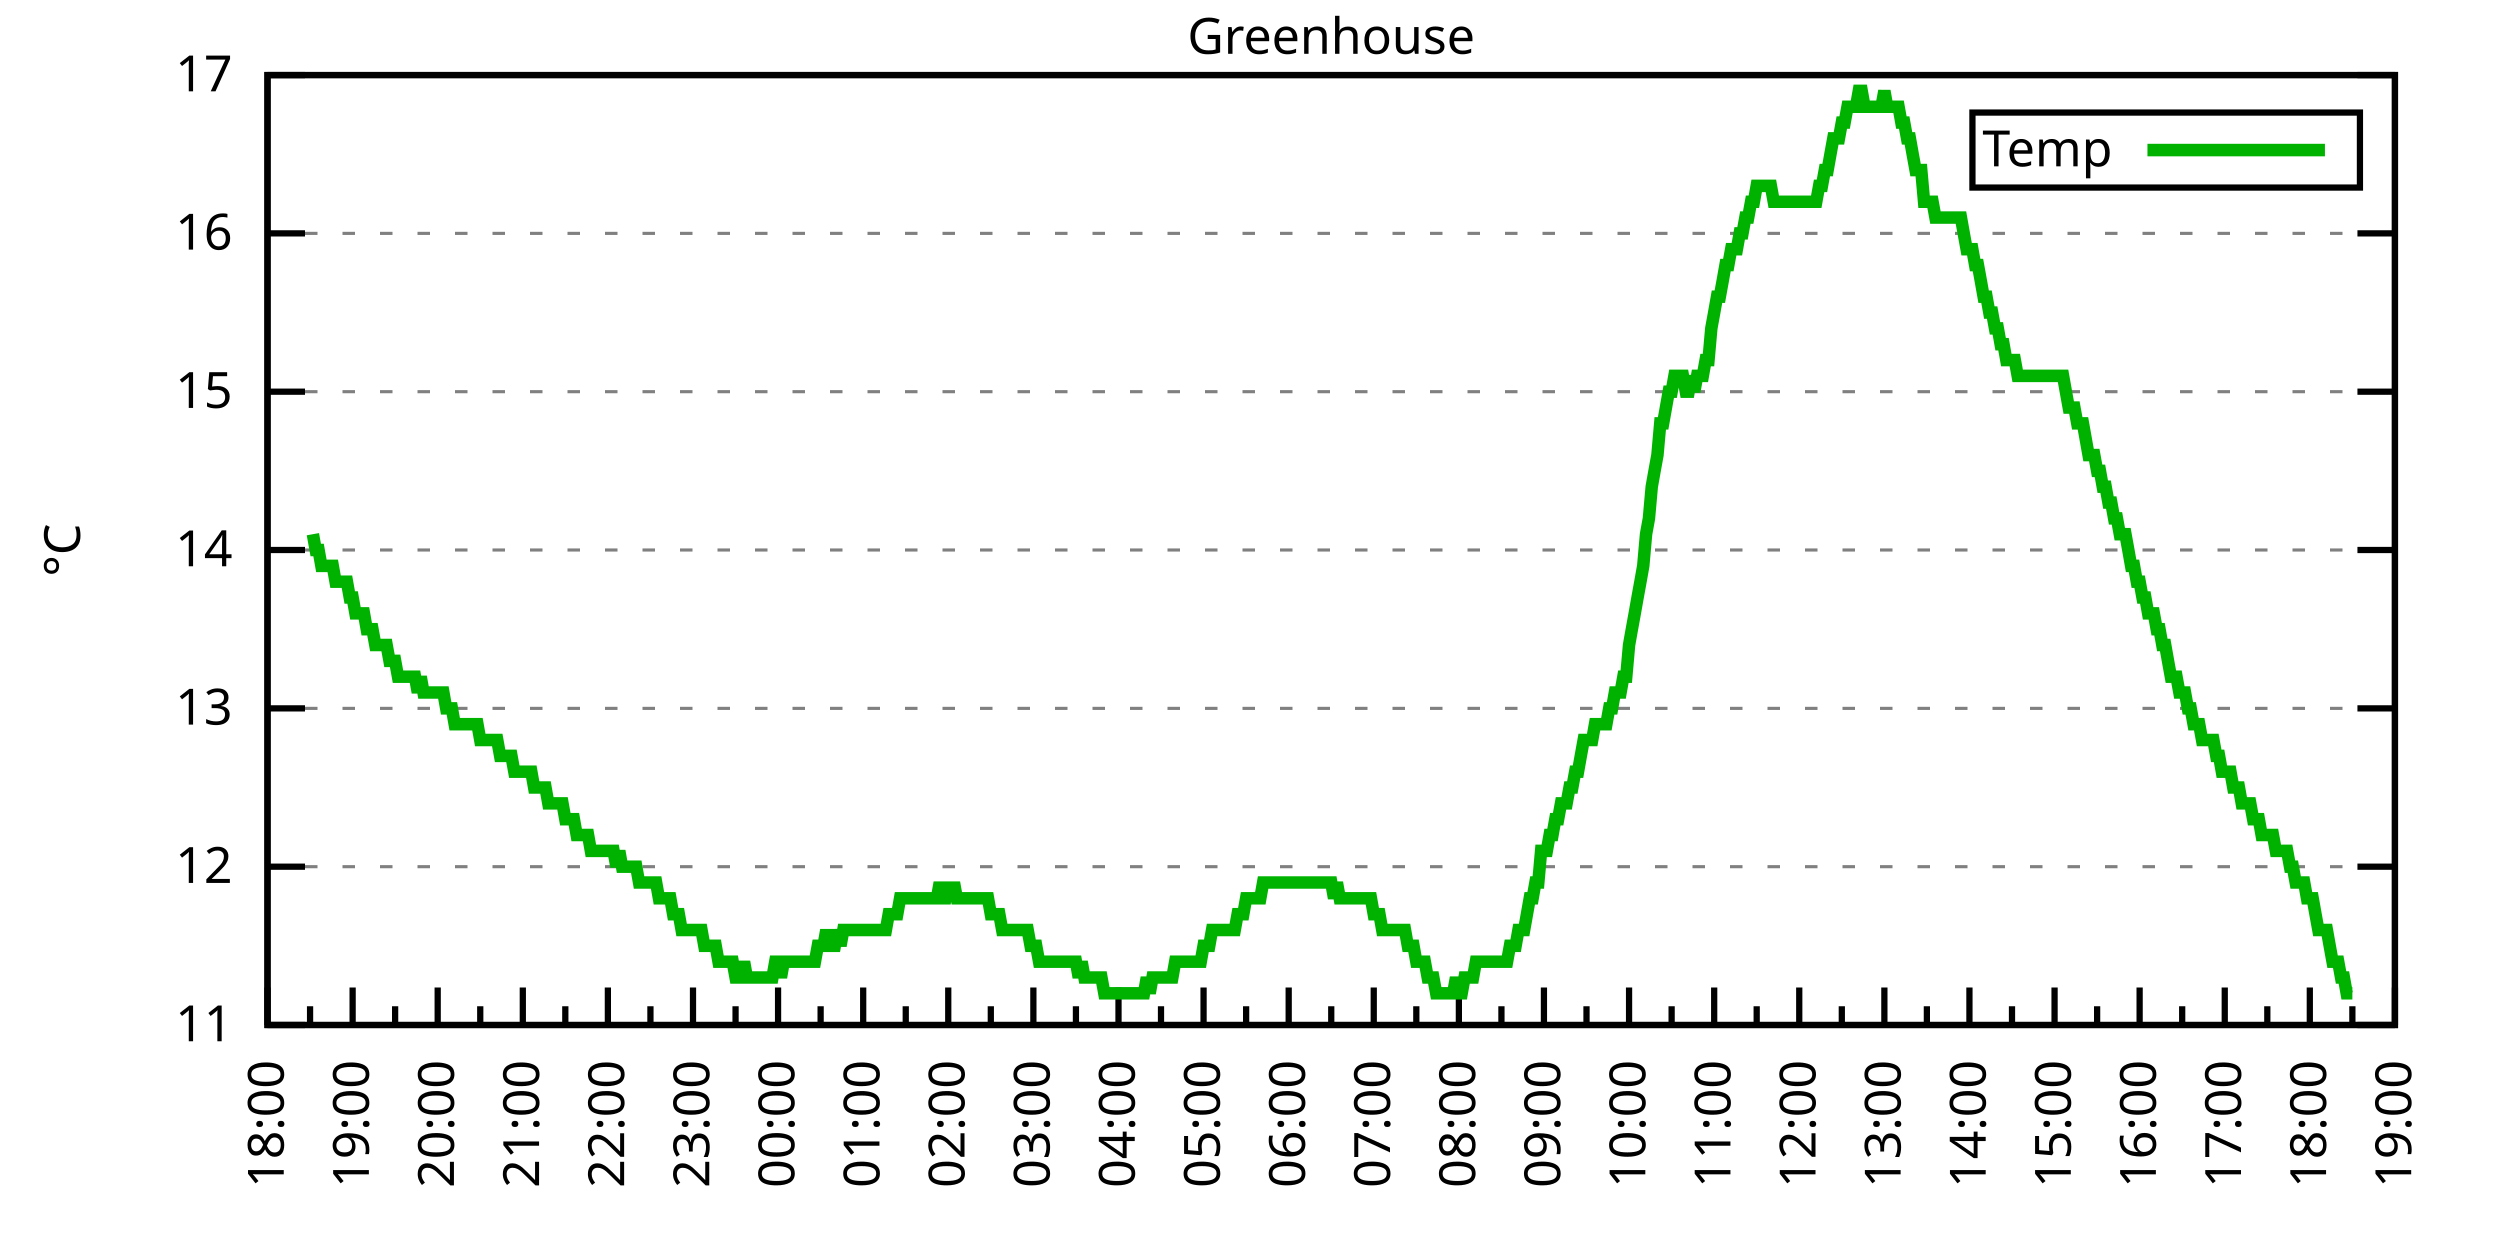
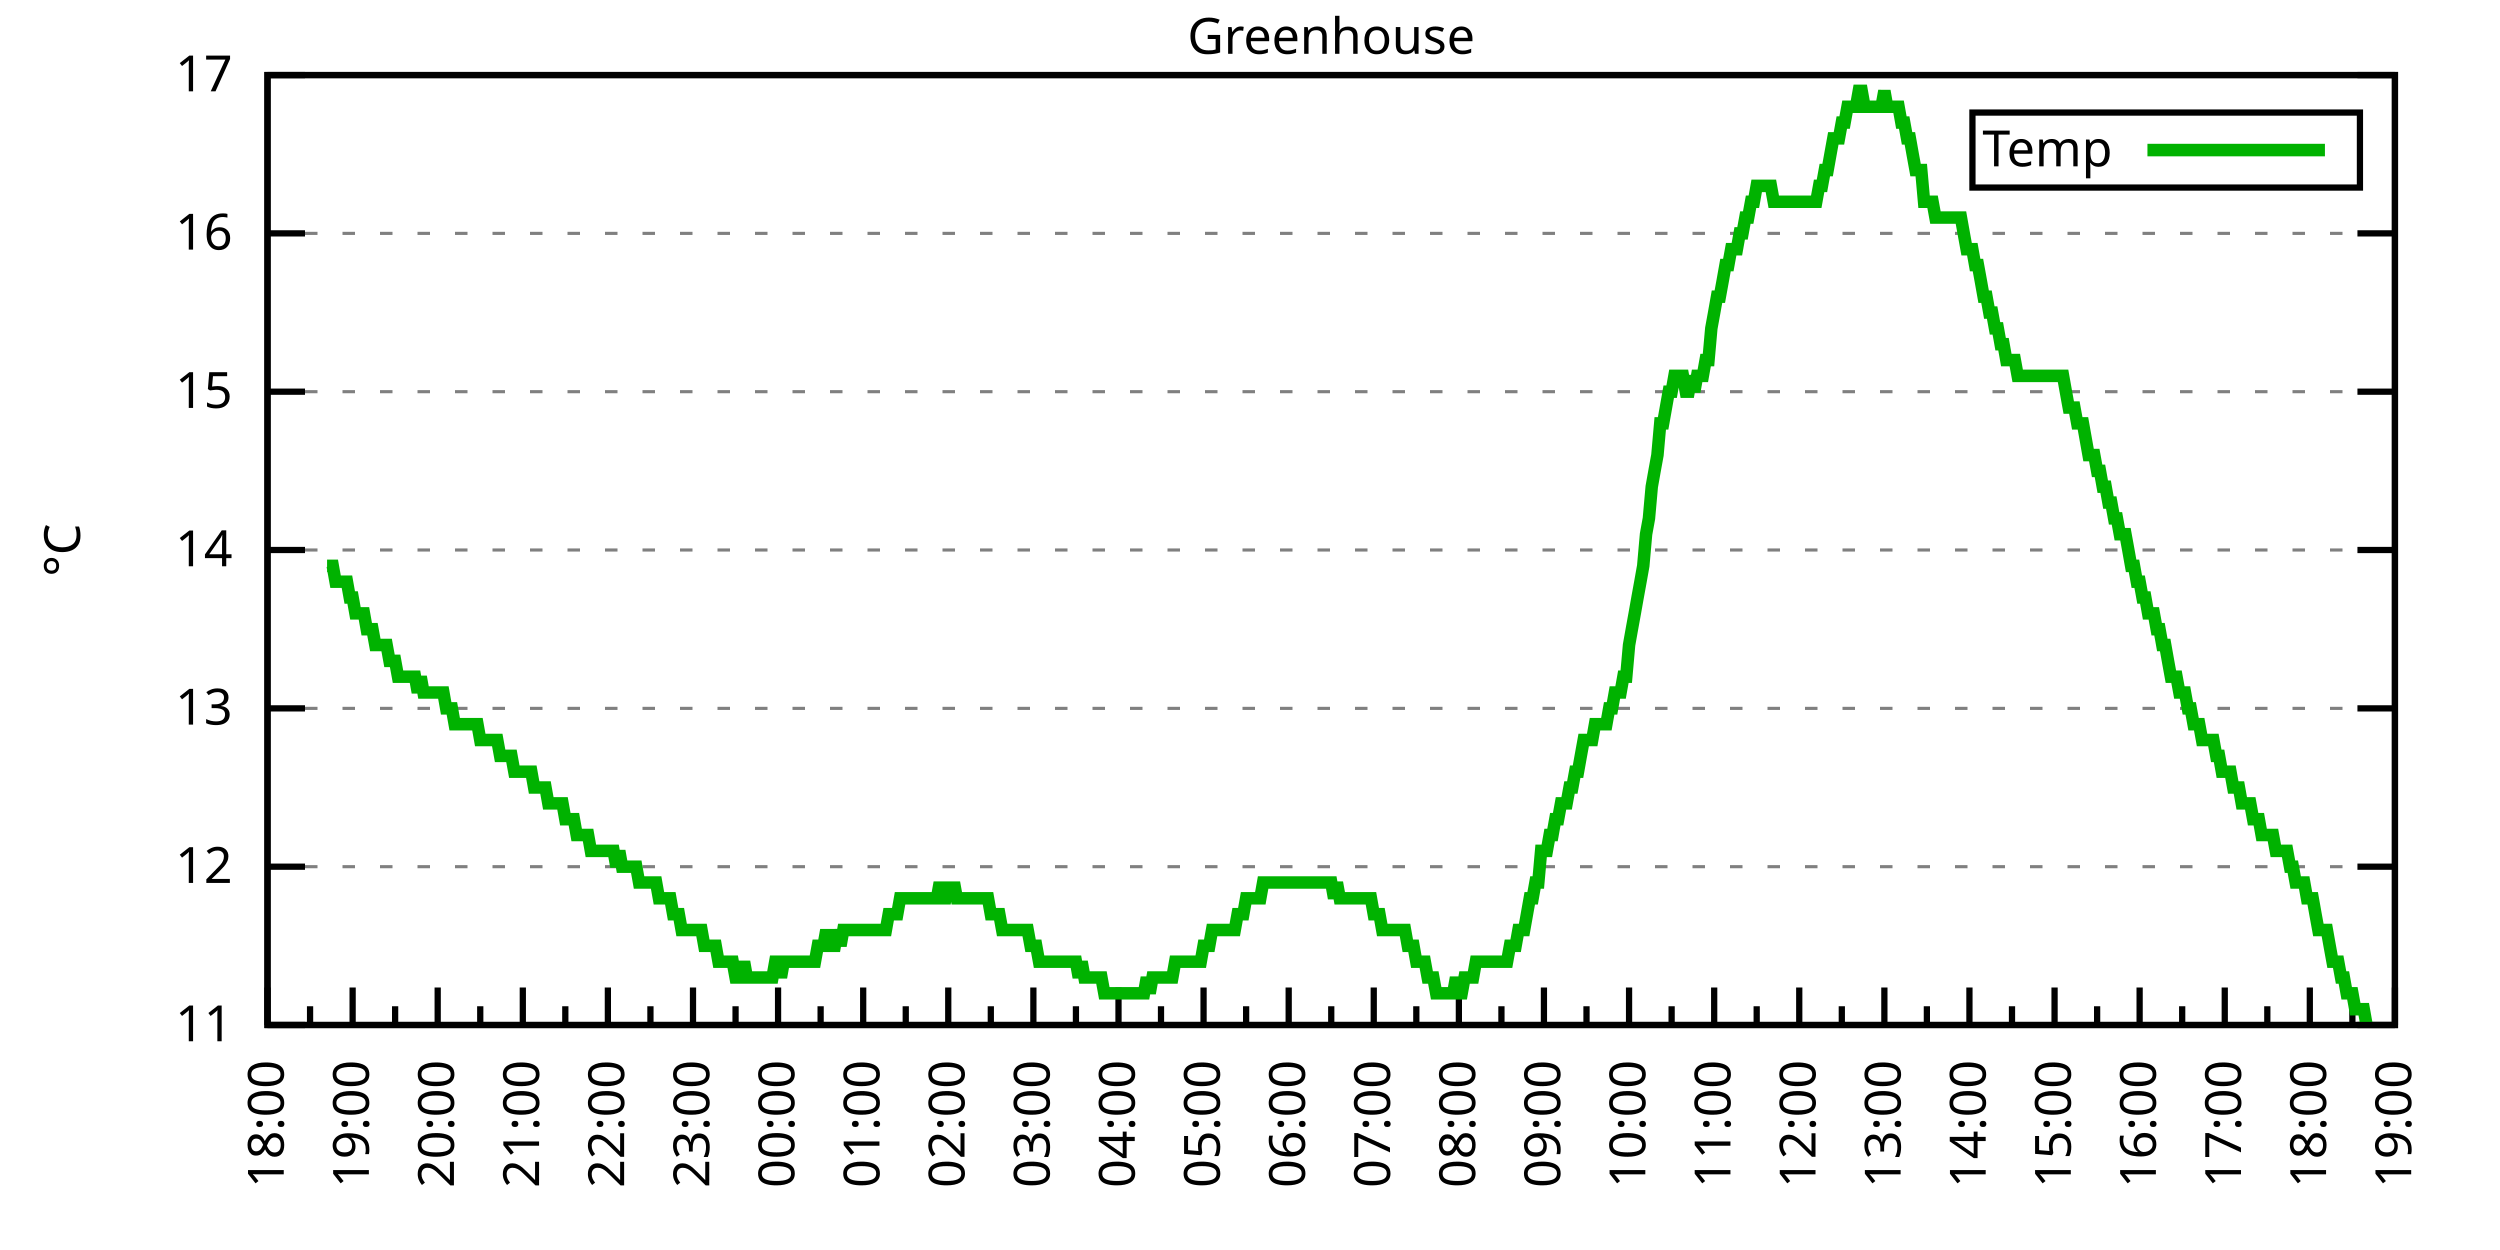
<svg xmlns="http://www.w3.org/2000/svg" xmlns:xlink="http://www.w3.org/1999/xlink" width="400" height="200" viewBox="0 0 400 200">
  <g id="gnuplot_canvas">
    <rect x="0" y="0" width="400" height="200" fill="none" />
    <defs>
      <circle id="gpDot" r="0.5" stroke-width="0.5" stroke="currentColor" />
      <path id="gpPt0" stroke-width="0.333" stroke="currentColor" d="M-1,0 h2 M0,-1 v2" />
      <path id="gpPt1" stroke-width="0.333" stroke="currentColor" d="M-1,-1 L1,1 M1,-1 L-1,1" />
      <path id="gpPt2" stroke-width="0.333" stroke="currentColor" d="M-1,0 L1,0 M0,-1 L0,1 M-1,-1 L1,1 M-1,1 L1,-1" />
      <rect id="gpPt3" stroke-width="0.333" stroke="currentColor" x="-1" y="-1" width="2" height="2" />
      <rect id="gpPt4" stroke-width="0.333" stroke="currentColor" fill="currentColor" x="-1" y="-1" width="2" height="2" />
      <circle id="gpPt5" stroke-width="0.333" stroke="currentColor" cx="0" cy="0" r="1" />
      <use xlink:href="#gpPt5" id="gpPt6" fill="currentColor" stroke="none" />
      <path id="gpPt7" stroke-width="0.333" stroke="currentColor" d="M0,-1.33 L-1.33,0.67 L1.33,0.67 z" />
      <use xlink:href="#gpPt7" id="gpPt8" fill="currentColor" stroke="none" />
      <use xlink:href="#gpPt7" id="gpPt9" stroke="currentColor" transform="rotate(180)" />
      <use xlink:href="#gpPt9" id="gpPt10" fill="currentColor" stroke="none" />
      <use xlink:href="#gpPt3" id="gpPt11" stroke="currentColor" transform="rotate(45)" />
      <use xlink:href="#gpPt11" id="gpPt12" fill="currentColor" stroke="none" />
      <path id="gpPt13" stroke-width="0.333" stroke="currentColor" d="M0,1.330 L1.265,0.411 L0.782,-1.067 L-0.782,-1.076 L-1.265,0.411 z" />
      <use xlink:href="#gpPt13" id="gpPt14" fill="currentColor" stroke="none" />
      <filter id="textbox" filterUnits="objectBoundingBox" x="0" y="0" height="1" width="1">
        <feFlood flood-color="white" flood-opacity="1" result="bgnd" />
        <feComposite in="SourceGraphic" in2="bgnd" operator="atop" />
      </filter>
      <filter id="greybox" filterUnits="objectBoundingBox" x="0" y="0" height="1" width="1">
        <feFlood flood-color="lightgrey" flood-opacity="1" result="grey" />
        <feComposite in="SourceGraphic" in2="grey" operator="atop" />
      </filter>
    </defs>
    <g fill="none" color="white" stroke="currentColor" stroke-width="1.00" stroke-linecap="butt" stroke-linejoin="miter">
</g>
    <g fill="none" color="black" stroke="currentColor" stroke-width="1.00" stroke-linecap="butt" stroke-linejoin="miter">
      <g stroke="none" shape-rendering="crispEdges">
        <polygon fill="rgb(255, 255, 255)" points="42.80,164.00 383.18,164.00 383.18,12.02 42.80,12.02 " />
      </g>
    </g>
    <g fill="none" color="black" stroke="currentColor" stroke-width="1.00" stroke-linecap="butt" stroke-linejoin="miter">
</g>
    <g fill="none" color="black" stroke="black" stroke-width="0.50" stroke-linecap="butt" stroke-linejoin="miter">
</g>
    <g fill="none" color="gray" stroke="currentColor" stroke-width="0.50" stroke-linecap="butt" stroke-linejoin="miter">
      <path stroke="gray" stroke-dasharray="2,4" class="gridline" d="M42.80,164.00 L383.19,164.00  " />
    </g>
    <g fill="none" color="gray" stroke="gray" stroke-width="1.00" stroke-linecap="butt" stroke-linejoin="miter">
</g>
    <g fill="none" color="black" stroke="currentColor" stroke-width="1.00" stroke-linecap="butt" stroke-linejoin="miter">
      <path stroke="black" d="M42.80,164.00 L48.80,164.00 M383.19,164.00 L377.19,164.00  " />
      <g transform="translate(37.20,166.60)" stroke="none" fill="black" font-family="Sans" font-size="8.00" text-anchor="end">
        <text>
          <tspan font-family="Sans"> 11</tspan>
        </text>
      </g>
    </g>
    <g fill="none" color="black" stroke="currentColor" stroke-width="1.00" stroke-linecap="butt" stroke-linejoin="miter">
</g>
    <g fill="none" color="black" stroke="black" stroke-width="0.50" stroke-linecap="butt" stroke-linejoin="miter">
</g>
    <g fill="none" color="gray" stroke="currentColor" stroke-width="0.50" stroke-linecap="butt" stroke-linejoin="miter">
      <path stroke="gray" stroke-dasharray="2,4" class="gridline" d="M42.80,138.67 L383.19,138.67  " />
    </g>
    <g fill="none" color="gray" stroke="gray" stroke-width="1.00" stroke-linecap="butt" stroke-linejoin="miter">
</g>
    <g fill="none" color="black" stroke="currentColor" stroke-width="1.00" stroke-linecap="butt" stroke-linejoin="miter">
      <path stroke="black" d="M42.80,138.67 L48.80,138.67 M383.19,138.67 L377.19,138.67  " />
      <g transform="translate(37.20,141.27)" stroke="none" fill="black" font-family="Sans" font-size="8.00" text-anchor="end">
        <text>
          <tspan font-family="Sans"> 12</tspan>
        </text>
      </g>
    </g>
    <g fill="none" color="black" stroke="currentColor" stroke-width="1.00" stroke-linecap="butt" stroke-linejoin="miter">
</g>
    <g fill="none" color="black" stroke="black" stroke-width="0.50" stroke-linecap="butt" stroke-linejoin="miter">
</g>
    <g fill="none" color="gray" stroke="currentColor" stroke-width="0.50" stroke-linecap="butt" stroke-linejoin="miter">
      <path stroke="gray" stroke-dasharray="2,4" class="gridline" d="M42.80,113.34 L383.19,113.34  " />
    </g>
    <g fill="none" color="gray" stroke="gray" stroke-width="1.00" stroke-linecap="butt" stroke-linejoin="miter">
</g>
    <g fill="none" color="black" stroke="currentColor" stroke-width="1.00" stroke-linecap="butt" stroke-linejoin="miter">
      <path stroke="black" d="M42.80,113.34 L48.80,113.34 M383.19,113.34 L377.19,113.34  " />
      <g transform="translate(37.20,115.94)" stroke="none" fill="black" font-family="Sans" font-size="8.00" text-anchor="end">
        <text>
          <tspan font-family="Sans"> 13</tspan>
        </text>
      </g>
    </g>
    <g fill="none" color="black" stroke="currentColor" stroke-width="1.00" stroke-linecap="butt" stroke-linejoin="miter">
</g>
    <g fill="none" color="black" stroke="black" stroke-width="0.50" stroke-linecap="butt" stroke-linejoin="miter">
</g>
    <g fill="none" color="gray" stroke="currentColor" stroke-width="0.50" stroke-linecap="butt" stroke-linejoin="miter">
      <path stroke="gray" stroke-dasharray="2,4" class="gridline" d="M42.80,88.00 L383.19,88.00  " />
    </g>
    <g fill="none" color="gray" stroke="gray" stroke-width="1.00" stroke-linecap="butt" stroke-linejoin="miter">
</g>
    <g fill="none" color="black" stroke="currentColor" stroke-width="1.00" stroke-linecap="butt" stroke-linejoin="miter">
      <path stroke="black" d="M42.80,88.00 L48.80,88.00 M383.19,88.00 L377.19,88.00  " />
      <g transform="translate(37.20,90.60)" stroke="none" fill="black" font-family="Sans" font-size="8.00" text-anchor="end">
        <text>
          <tspan font-family="Sans"> 14</tspan>
        </text>
      </g>
    </g>
    <g fill="none" color="black" stroke="currentColor" stroke-width="1.00" stroke-linecap="butt" stroke-linejoin="miter">
</g>
    <g fill="none" color="black" stroke="black" stroke-width="0.50" stroke-linecap="butt" stroke-linejoin="miter">
</g>
    <g fill="none" color="gray" stroke="currentColor" stroke-width="0.50" stroke-linecap="butt" stroke-linejoin="miter">
      <path stroke="gray" stroke-dasharray="2,4" class="gridline" d="M42.80,62.67 L383.19,62.67  " />
    </g>
    <g fill="none" color="gray" stroke="gray" stroke-width="1.00" stroke-linecap="butt" stroke-linejoin="miter">
</g>
    <g fill="none" color="black" stroke="currentColor" stroke-width="1.00" stroke-linecap="butt" stroke-linejoin="miter">
      <path stroke="black" d="M42.80,62.67 L48.80,62.67 M383.19,62.67 L377.19,62.67  " />
      <g transform="translate(37.20,65.27)" stroke="none" fill="black" font-family="Sans" font-size="8.00" text-anchor="end">
        <text>
          <tspan font-family="Sans"> 15</tspan>
        </text>
      </g>
    </g>
    <g fill="none" color="black" stroke="currentColor" stroke-width="1.00" stroke-linecap="butt" stroke-linejoin="miter">
</g>
    <g fill="none" color="black" stroke="black" stroke-width="0.50" stroke-linecap="butt" stroke-linejoin="miter">
</g>
    <g fill="none" color="gray" stroke="currentColor" stroke-width="0.50" stroke-linecap="butt" stroke-linejoin="miter">
      <path stroke="gray" stroke-dasharray="2,4" class="gridline" d="M42.80,37.34 L383.19,37.34  " />
    </g>
    <g fill="none" color="gray" stroke="gray" stroke-width="1.00" stroke-linecap="butt" stroke-linejoin="miter">
</g>
    <g fill="none" color="black" stroke="currentColor" stroke-width="1.00" stroke-linecap="butt" stroke-linejoin="miter">
      <path stroke="black" d="M42.80,37.34 L48.80,37.34 M383.19,37.34 L377.19,37.34  " />
      <g transform="translate(37.20,39.94)" stroke="none" fill="black" font-family="Sans" font-size="8.00" text-anchor="end">
        <text>
          <tspan font-family="Sans"> 16</tspan>
        </text>
      </g>
    </g>
    <g fill="none" color="black" stroke="currentColor" stroke-width="1.00" stroke-linecap="butt" stroke-linejoin="miter">
</g>
    <g fill="none" color="black" stroke="black" stroke-width="0.50" stroke-linecap="butt" stroke-linejoin="miter">
</g>
    <g fill="none" color="gray" stroke="currentColor" stroke-width="0.50" stroke-linecap="butt" stroke-linejoin="miter">
      <path stroke="gray" stroke-dasharray="2,4" class="gridline" d="M42.80,12.01 L383.19,12.01  " />
    </g>
    <g fill="none" color="gray" stroke="gray" stroke-width="1.00" stroke-linecap="butt" stroke-linejoin="miter">
</g>
    <g fill="none" color="black" stroke="currentColor" stroke-width="1.00" stroke-linecap="butt" stroke-linejoin="miter">
      <path stroke="black" d="M42.80,12.01 L48.80,12.01 M383.19,12.01 L377.19,12.01  " />
      <g transform="translate(37.20,14.61)" stroke="none" fill="black" font-family="Sans" font-size="8.00" text-anchor="end">
        <text>
          <tspan font-family="Sans"> 17</tspan>
        </text>
      </g>
    </g>
    <g fill="none" color="black" stroke="currentColor" stroke-width="1.00" stroke-linecap="butt" stroke-linejoin="miter">
      <path stroke="black" d="M42.80,164.00 L42.80,158.00  " />
      <g transform="translate(45.40,169.60) rotate(270)" stroke="none" fill="black" font-family="Sans" font-size="8.00" text-anchor="end">
        <text>
          <tspan font-family="Sans">18:00</tspan>
        </text>
      </g>
    </g>
    <g fill="none" color="black" stroke="currentColor" stroke-width="1.00" stroke-linecap="butt" stroke-linejoin="miter">
      <path stroke="black" d="M49.61,164.00 L49.61,161.00 M56.42,164.00 L56.42,158.00  " />
      <g transform="translate(59.02,169.60) rotate(270)" stroke="none" fill="black" font-family="Sans" font-size="8.00" text-anchor="end">
        <text>
          <tspan font-family="Sans">19:00</tspan>
        </text>
      </g>
    </g>
    <g fill="none" color="black" stroke="currentColor" stroke-width="1.00" stroke-linecap="butt" stroke-linejoin="miter">
      <path stroke="black" d="M63.22,164.00 L63.22,161.00 M70.03,164.00 L70.03,158.00  " />
      <g transform="translate(72.63,169.60) rotate(270)" stroke="none" fill="black" font-family="Sans" font-size="8.00" text-anchor="end">
        <text>
          <tspan font-family="Sans">20:00</tspan>
        </text>
      </g>
    </g>
    <g fill="none" color="black" stroke="currentColor" stroke-width="1.00" stroke-linecap="butt" stroke-linejoin="miter">
      <path stroke="black" d="M76.84,164.00 L76.84,161.00 M83.65,164.00 L83.65,158.00  " />
      <g transform="translate(86.25,169.60) rotate(270)" stroke="none" fill="black" font-family="Sans" font-size="8.00" text-anchor="end">
        <text>
          <tspan font-family="Sans">21:00</tspan>
        </text>
      </g>
    </g>
    <g fill="none" color="black" stroke="currentColor" stroke-width="1.00" stroke-linecap="butt" stroke-linejoin="miter">
      <path stroke="black" d="M90.45,164.00 L90.45,161.00 M97.26,164.00 L97.26,158.00  " />
      <g transform="translate(99.86,169.60) rotate(270)" stroke="none" fill="black" font-family="Sans" font-size="8.00" text-anchor="end">
        <text>
          <tspan font-family="Sans">22:00</tspan>
        </text>
      </g>
    </g>
    <g fill="none" color="black" stroke="currentColor" stroke-width="1.00" stroke-linecap="butt" stroke-linejoin="miter">
      <path stroke="black" d="M104.07,164.00 L104.07,161.00 M110.88,164.00 L110.88,158.00  " />
      <g transform="translate(113.48,169.60) rotate(270)" stroke="none" fill="black" font-family="Sans" font-size="8.00" text-anchor="end">
        <text>
          <tspan font-family="Sans">23:00</tspan>
        </text>
      </g>
    </g>
    <g fill="none" color="black" stroke="currentColor" stroke-width="1.00" stroke-linecap="butt" stroke-linejoin="miter">
      <path stroke="black" d="M117.69,164.00 L117.69,161.00 M124.49,164.00 L124.49,158.00  " />
      <g transform="translate(127.09,169.60) rotate(270)" stroke="none" fill="black" font-family="Sans" font-size="8.00" text-anchor="end">
        <text>
          <tspan font-family="Sans">00:00</tspan>
        </text>
      </g>
    </g>
    <g fill="none" color="black" stroke="currentColor" stroke-width="1.00" stroke-linecap="butt" stroke-linejoin="miter">
      <path stroke="black" d="M131.30,164.00 L131.30,161.00 M138.11,164.00 L138.11,158.00  " />
      <g transform="translate(140.71,169.60) rotate(270)" stroke="none" fill="black" font-family="Sans" font-size="8.00" text-anchor="end">
        <text>
          <tspan font-family="Sans">01:00</tspan>
        </text>
      </g>
    </g>
    <g fill="none" color="black" stroke="currentColor" stroke-width="1.00" stroke-linecap="butt" stroke-linejoin="miter">
      <path stroke="black" d="M144.92,164.00 L144.92,161.00 M151.72,164.00 L151.72,158.00  " />
      <g transform="translate(154.32,169.60) rotate(270)" stroke="none" fill="black" font-family="Sans" font-size="8.00" text-anchor="end">
        <text>
          <tspan font-family="Sans">02:00</tspan>
        </text>
      </g>
    </g>
    <g fill="none" color="black" stroke="currentColor" stroke-width="1.00" stroke-linecap="butt" stroke-linejoin="miter">
      <path stroke="black" d="M158.53,164.00 L158.53,161.00 M165.34,164.00 L165.34,158.00  " />
      <g transform="translate(167.94,169.60) rotate(270)" stroke="none" fill="black" font-family="Sans" font-size="8.00" text-anchor="end">
        <text>
          <tspan font-family="Sans">03:00</tspan>
        </text>
      </g>
    </g>
    <g fill="none" color="black" stroke="currentColor" stroke-width="1.00" stroke-linecap="butt" stroke-linejoin="miter">
      <path stroke="black" d="M172.15,164.00 L172.15,161.00 M178.96,164.00 L178.96,158.00  " />
      <g transform="translate(181.56,169.60) rotate(270)" stroke="none" fill="black" font-family="Sans" font-size="8.00" text-anchor="end">
        <text>
          <tspan font-family="Sans">04:00</tspan>
        </text>
      </g>
    </g>
    <g fill="none" color="black" stroke="currentColor" stroke-width="1.00" stroke-linecap="butt" stroke-linejoin="miter">
      <path stroke="black" d="M185.76,164.00 L185.76,161.00 M192.57,164.00 L192.57,158.00  " />
      <g transform="translate(195.17,169.60) rotate(270)" stroke="none" fill="black" font-family="Sans" font-size="8.00" text-anchor="end">
        <text>
          <tspan font-family="Sans">05:00</tspan>
        </text>
      </g>
    </g>
    <g fill="none" color="black" stroke="currentColor" stroke-width="1.00" stroke-linecap="butt" stroke-linejoin="miter">
      <path stroke="black" d="M199.38,164.00 L199.38,161.00 M206.19,164.00 L206.19,158.00  " />
      <g transform="translate(208.79,169.60) rotate(270)" stroke="none" fill="black" font-family="Sans" font-size="8.00" text-anchor="end">
        <text>
          <tspan font-family="Sans">06:00</tspan>
        </text>
      </g>
    </g>
    <g fill="none" color="black" stroke="currentColor" stroke-width="1.00" stroke-linecap="butt" stroke-linejoin="miter">
      <path stroke="black" d="M213.00,164.00 L213.00,161.00 M219.80,164.00 L219.80,158.00  " />
      <g transform="translate(222.40,169.60) rotate(270)" stroke="none" fill="black" font-family="Sans" font-size="8.00" text-anchor="end">
        <text>
          <tspan font-family="Sans">07:00</tspan>
        </text>
      </g>
    </g>
    <g fill="none" color="black" stroke="currentColor" stroke-width="1.00" stroke-linecap="butt" stroke-linejoin="miter">
      <path stroke="black" d="M226.61,164.00 L226.61,161.00 M233.42,164.00 L233.42,158.00  " />
      <g transform="translate(236.02,169.60) rotate(270)" stroke="none" fill="black" font-family="Sans" font-size="8.00" text-anchor="end">
        <text>
          <tspan font-family="Sans">08:00</tspan>
        </text>
      </g>
    </g>
    <g fill="none" color="black" stroke="currentColor" stroke-width="1.00" stroke-linecap="butt" stroke-linejoin="miter">
      <path stroke="black" d="M240.23,164.00 L240.23,161.00 M247.03,164.00 L247.03,158.00  " />
      <g transform="translate(249.63,169.60) rotate(270)" stroke="none" fill="black" font-family="Sans" font-size="8.00" text-anchor="end">
        <text>
          <tspan font-family="Sans">09:00</tspan>
        </text>
      </g>
    </g>
    <g fill="none" color="black" stroke="currentColor" stroke-width="1.00" stroke-linecap="butt" stroke-linejoin="miter">
      <path stroke="black" d="M253.84,164.00 L253.84,161.00 M260.65,164.00 L260.65,158.00  " />
      <g transform="translate(263.25,169.60) rotate(270)" stroke="none" fill="black" font-family="Sans" font-size="8.00" text-anchor="end">
        <text>
          <tspan font-family="Sans">10:00</tspan>
        </text>
      </g>
    </g>
    <g fill="none" color="black" stroke="currentColor" stroke-width="1.00" stroke-linecap="butt" stroke-linejoin="miter">
      <path stroke="black" d="M267.46,164.00 L267.46,161.00 M274.27,164.00 L274.27,158.00  " />
      <g transform="translate(276.87,169.60) rotate(270)" stroke="none" fill="black" font-family="Sans" font-size="8.00" text-anchor="end">
        <text>
          <tspan font-family="Sans">11:00</tspan>
        </text>
      </g>
    </g>
    <g fill="none" color="black" stroke="currentColor" stroke-width="1.00" stroke-linecap="butt" stroke-linejoin="miter">
      <path stroke="black" d="M281.07,164.00 L281.07,161.00 M287.88,164.00 L287.88,158.00  " />
      <g transform="translate(290.48,169.60) rotate(270)" stroke="none" fill="black" font-family="Sans" font-size="8.00" text-anchor="end">
        <text>
          <tspan font-family="Sans">12:00</tspan>
        </text>
      </g>
    </g>
    <g fill="none" color="black" stroke="currentColor" stroke-width="1.00" stroke-linecap="butt" stroke-linejoin="miter">
      <path stroke="black" d="M294.69,164.00 L294.69,161.00 M301.50,164.00 L301.50,158.00  " />
      <g transform="translate(304.10,169.60) rotate(270)" stroke="none" fill="black" font-family="Sans" font-size="8.00" text-anchor="end">
        <text>
          <tspan font-family="Sans">13:00</tspan>
        </text>
      </g>
    </g>
    <g fill="none" color="black" stroke="currentColor" stroke-width="1.00" stroke-linecap="butt" stroke-linejoin="miter">
      <path stroke="black" d="M308.30,164.00 L308.30,161.00 M315.11,164.00 L315.11,158.00  " />
      <g transform="translate(317.71,169.60) rotate(270)" stroke="none" fill="black" font-family="Sans" font-size="8.00" text-anchor="end">
        <text>
          <tspan font-family="Sans">14:00</tspan>
        </text>
      </g>
    </g>
    <g fill="none" color="black" stroke="currentColor" stroke-width="1.00" stroke-linecap="butt" stroke-linejoin="miter">
      <path stroke="black" d="M321.92,164.00 L321.92,161.00 M328.73,164.00 L328.73,158.00  " />
      <g transform="translate(331.33,169.60) rotate(270)" stroke="none" fill="black" font-family="Sans" font-size="8.00" text-anchor="end">
        <text>
          <tspan font-family="Sans">15:00</tspan>
        </text>
      </g>
    </g>
    <g fill="none" color="black" stroke="currentColor" stroke-width="1.00" stroke-linecap="butt" stroke-linejoin="miter">
      <path stroke="black" d="M335.54,164.00 L335.54,161.00 M342.34,164.00 L342.34,158.00  " />
      <g transform="translate(344.94,169.60) rotate(270)" stroke="none" fill="black" font-family="Sans" font-size="8.00" text-anchor="end">
        <text>
          <tspan font-family="Sans">16:00</tspan>
        </text>
      </g>
    </g>
    <g fill="none" color="black" stroke="currentColor" stroke-width="1.00" stroke-linecap="butt" stroke-linejoin="miter">
      <path stroke="black" d="M349.15,164.00 L349.15,161.00 M355.96,164.00 L355.96,158.00  " />
      <g transform="translate(358.56,169.60) rotate(270)" stroke="none" fill="black" font-family="Sans" font-size="8.00" text-anchor="end">
        <text>
          <tspan font-family="Sans">17:00</tspan>
        </text>
      </g>
    </g>
    <g fill="none" color="black" stroke="currentColor" stroke-width="1.00" stroke-linecap="butt" stroke-linejoin="miter">
      <path stroke="black" d="M362.77,164.00 L362.77,161.00 M369.57,164.00 L369.57,158.00  " />
      <g transform="translate(372.17,169.60) rotate(270)" stroke="none" fill="black" font-family="Sans" font-size="8.00" text-anchor="end">
        <text>
          <tspan font-family="Sans">18:00</tspan>
        </text>
      </g>
    </g>
    <g fill="none" color="black" stroke="currentColor" stroke-width="1.00" stroke-linecap="butt" stroke-linejoin="miter">
      <path stroke="black" d="M376.38,164.00 L376.38,161.00 M383.19,164.00 L383.19,158.00  " />
      <g transform="translate(385.79,169.60) rotate(270)" stroke="none" fill="black" font-family="Sans" font-size="8.00" text-anchor="end">
        <text>
          <tspan font-family="Sans">19:00</tspan>
        </text>
      </g>
    </g>
    <g fill="none" color="black" stroke="currentColor" stroke-width="1.00" stroke-linecap="butt" stroke-linejoin="miter">
</g>
    <g fill="none" color="black" stroke="currentColor" stroke-width="1.00" stroke-linecap="butt" stroke-linejoin="miter">
      <path stroke="black" d="M42.80,12.01 L42.80,164.00 L383.19,164.00 L383.19,12.01 L42.80,12.01 Z  " />
    </g>
    <g fill="none" color="black" stroke="currentColor" stroke-width="1.00" stroke-linecap="butt" stroke-linejoin="miter">
      <g transform="translate(12.80,88.01) rotate(270)" stroke="none" fill="black" font-family="Sans" font-size="8.00" text-anchor="middle">
        <text>
          <tspan font-family="Sans">°C</tspan>
        </text>
      </g>
    </g>
    <g fill="none" color="black" stroke="currentColor" stroke-width="1.00" stroke-linecap="butt" stroke-linejoin="miter">
</g>
    <g fill="none" color="black" stroke="currentColor" stroke-width="1.00" stroke-linecap="butt" stroke-linejoin="miter">
      <path stroke="black" d="M315.59,30.01 L315.59,18.01 L377.59,18.01 L377.59,30.01 L315.59,30.01 Z  " />
    </g>
    <g id="Greenhouse_plot_1">
      <g fill="none" color="white" stroke="black" stroke-width="2.00" stroke-linecap="butt" stroke-linejoin="miter">
</g>
      <g fill="none" color="black" stroke="currentColor" stroke-width="2.00" stroke-linecap="butt" stroke-linejoin="miter">
        <g transform="translate(337.99,26.61)" stroke="none" fill="black" font-family="Sans" font-size="8.00" text-anchor="end">
          <text>
            <tspan font-family="Sans">Temp</tspan>
          </text>
        </g>
      </g>
      <g fill="none" color="black" stroke="currentColor" stroke-width="2.00" stroke-linecap="butt" stroke-linejoin="miter">
-         <path stroke="rgb(  0, 178,   0)" d="M343.59,24.01 L371.99,24.01 M50.06,85.47 L50.52,88.00 L50.97,88.00 L51.42,90.54 L51.88,90.54 L52.33,90.54   L52.78,90.54 L53.24,90.54 L53.69,93.07 L54.15,93.07 L54.60,93.07 L55.05,93.07 L55.51,93.07 L55.96,95.60   L56.42,95.60 L56.87,98.14 L57.32,98.14 L57.78,98.14 L58.23,98.14 L58.68,100.67 L59.14,100.67 L59.59,100.67   L60.05,103.20 L60.50,103.20 L60.95,103.20 L61.41,103.20 L61.86,103.20 L62.32,105.74 L62.77,105.74 L63.22,105.74   L63.68,108.27 L64.13,108.27 L64.58,108.27 L65.04,108.27 L65.49,108.27 L65.95,108.27 L66.40,108.27 L66.85,110.80   L67.31,108.27 L67.76,110.80 L68.22,110.80 L68.67,110.80 L69.12,110.80 L69.58,110.80 L70.03,110.80 L70.49,110.80   L70.94,110.80 L71.39,113.34 L71.85,113.34 L72.30,113.34 L72.75,115.87 L73.21,115.87 L73.66,115.87 L74.12,115.87   L74.57,115.87 L75.02,115.87 L75.48,115.87 L75.93,115.87 L76.39,115.87 L76.84,118.40 L77.29,118.40 L77.75,118.40   L78.20,118.40 L78.65,118.40 L79.11,118.40 L79.56,118.40 L80.02,120.94 L80.47,120.94 L80.92,120.94 L81.38,120.94   L81.83,120.94 L82.29,123.47 L82.74,123.47 L83.19,123.47 L83.65,123.47 L84.10,123.47 L84.55,123.47 L85.01,123.47   L85.46,126.00 L85.92,126.00 L86.37,126.00 L86.82,126.00 L87.28,126.00 L87.73,128.54 L88.19,128.54 L88.64,128.54   L89.09,128.54 L89.55,128.54 L90.00,128.54 L90.45,131.07 L90.91,131.07 L91.36,131.07 L91.82,131.07 L92.27,133.60   L92.72,133.60 L93.18,133.60 L93.63,133.60 L94.09,133.60 L94.54,136.14 L94.99,136.14 L95.45,136.14 L95.90,136.14   L96.35,136.14 L96.81,136.14 L97.26,136.14 L97.72,136.14 L98.17,136.14 L98.62,138.67 L99.08,136.14 L99.53,138.67   L99.99,138.67 L100.44,138.67 L100.89,138.67 L101.35,138.67 L101.80,138.67 L102.25,141.20 L102.71,141.20 L103.16,141.20   L103.62,141.20 L104.07,141.20 L104.52,141.20 L104.98,141.20 L105.43,143.73 L105.89,143.73 L106.34,143.73 L106.79,143.73   L107.25,143.73 L107.70,146.27 L108.15,146.27 L108.61,146.27 L109.06,148.80 L109.52,148.80 L109.97,148.80 L110.42,148.80   L110.88,148.80 L111.33,148.80 L111.79,148.80 L112.24,148.80 L112.69,151.33 L113.15,151.33 L113.60,151.33 L114.05,151.33   L114.51,151.33 L114.96,153.87 L115.42,153.87 L115.87,153.87 L116.32,153.87 L116.78,153.87 L117.23,153.87 L117.69,156.40   L118.14,156.40 L118.59,156.40 L119.05,153.87 L119.50,156.40 L119.96,156.40 L120.41,156.40 L120.86,156.40 L121.32,156.40   L121.77,156.40 L122.22,156.40 L122.68,156.40 L123.13,156.40 L123.59,156.40 L124.04,153.87 L124.49,153.87 L124.95,156.40   L125.40,153.87 L125.86,153.87 L126.31,153.87 L126.76,153.87 L127.22,153.87 L127.67,153.87 L128.12,153.87 L128.58,153.87   L129.03,153.87 L129.49,153.87 L129.94,153.87 L130.39,153.87 L130.85,151.33 L131.30,151.33 L131.76,151.33 L132.21,148.80   L132.66,151.33 L133.12,151.33 L133.57,151.33 L134.02,148.80 L134.48,151.33 L134.93,148.80 L135.39,148.80 L135.84,148.80   L136.29,148.80 L136.75,148.80 L137.20,148.80 L137.66,148.80 L138.11,148.80 L138.56,148.80 L139.02,148.80 L139.47,148.80   L139.92,148.80 L140.38,148.80 L140.83,148.80 L141.29,148.80 L141.74,148.80 L142.19,146.27 L142.65,146.27 L143.10,146.27   L143.56,146.27 L144.01,143.73 L144.46,143.73 L144.92,143.73 L145.37,143.73 L145.82,143.73 L146.28,143.73 L146.73,143.73   L147.19,143.73 L147.64,143.73 L148.09,143.73 L148.55,143.73 L149.00,143.73 L149.46,143.73 L149.91,143.73 L150.36,141.20   L150.82,143.73 L151.27,143.73 L151.72,141.20 L152.18,143.73 L152.63,141.20 L153.09,143.73 L153.54,143.73 L153.99,143.73   L154.45,143.73 L154.90,143.73 L155.36,143.73 L155.81,143.73 L156.26,143.73 L156.72,143.73 L157.17,143.73 L157.62,143.73   L158.08,143.73 L158.53,146.27 L158.99,146.27 L159.44,146.27 L159.89,146.27 L160.35,148.80 L160.80,148.80 L161.26,148.80   L161.71,148.80 L162.16,148.80 L162.62,148.80 L163.07,148.80 L163.52,148.80 L163.98,148.80 L164.43,148.80 L164.89,151.33   L165.34,151.33 L165.79,151.33 L166.25,153.87 L166.70,153.87 L167.16,153.87 L167.61,153.87 L168.06,153.87 L168.52,153.87   L168.97,153.87 L169.43,153.87 L169.88,153.87 L170.33,153.87 L170.79,153.87 L171.24,153.87 L171.69,153.87 L172.15,153.87   L172.60,156.40 L173.06,153.87 L173.51,156.40 L173.96,156.40 L174.42,156.40 L174.87,156.40 L175.33,156.40 L175.78,156.40   L176.23,156.40 L176.69,158.93 L177.14,158.93 L177.59,158.93 L178.05,158.93 L178.50,158.93 L178.96,158.93 L179.41,158.93   L179.86,158.93 L180.32,158.93 L180.77,158.93 L181.23,158.93 L181.68,158.93 L182.13,158.93 L182.59,158.93 L183.04,158.93   L183.49,156.40 L183.95,158.93 L184.40,156.40 L184.86,156.40 L185.31,156.40 L185.76,156.40 L186.22,156.40 L186.67,156.40   L187.13,156.40 L187.58,156.40 L188.03,153.87 L188.49,153.87 L188.94,153.87 L189.39,153.87 L189.85,153.87 L190.30,153.87   L190.76,153.87 L191.21,153.87 L191.66,153.87 L192.12,153.87 L192.57,151.33 L193.03,151.33 L193.48,151.33 L193.93,148.80   L194.39,148.80 L194.84,148.80 L195.29,148.80 L195.75,148.80 L196.20,148.80 L196.66,148.80 L197.11,148.80 L197.56,148.80   L198.02,146.27 L198.47,146.27 L198.93,146.27 L199.38,143.73 L199.83,143.73 L200.29,143.73 L200.74,143.73 L201.19,143.73   L201.65,143.73 L202.10,141.20 L202.56,141.20 L203.01,141.20 L203.46,141.20 L203.92,141.20 L204.37,141.20 L204.83,141.20   L205.28,141.20 L205.73,141.20 L206.19,141.20 L206.64,141.20 L207.09,141.20 L207.55,141.20 L208.00,141.20 L208.46,141.20   L208.91,141.20 L209.36,141.20 L209.82,141.20 L210.27,141.20 L210.73,141.20 L211.18,141.20 L211.63,141.20 L212.09,141.20   L212.54,141.20 L213.00,141.20 L213.45,143.73 L213.90,141.20 L214.36,143.73 L214.81,143.73 L215.26,143.73 L215.72,143.73   L216.17,143.73 L216.63,143.73 L217.08,143.73 L217.53,143.73 L217.99,143.73 L218.44,143.73 L218.90,143.73 L219.35,143.73   L219.80,146.27 L220.26,146.27 L220.71,146.27 L221.16,148.80 L221.62,148.80 L222.07,148.80 L222.53,148.80 L222.98,148.80   L223.43,148.80 L223.89,148.80 L224.34,148.80 L224.80,148.80 L225.25,151.33 L225.70,151.33 L226.16,151.33 L226.61,153.87   L227.06,153.87 L227.52,153.87 L227.97,153.87 L228.43,156.40 L228.88,156.40 L229.33,156.40 L229.79,158.93 L230.24,158.93   L230.70,158.93 L231.15,158.93 L231.60,158.93 L232.06,158.93 L232.51,158.93 L232.96,156.40 L233.42,158.93 L233.87,158.93   L234.33,156.40 L234.78,156.40 L235.23,156.40 L235.69,156.40 L236.14,153.87 L236.60,153.87 L237.05,153.87 L237.50,153.87   L237.96,153.87 L238.41,153.87 L238.86,153.87 L239.32,153.87 L239.77,153.87 L240.23,153.87 L240.68,153.87 L241.13,153.87   L241.59,151.33 L242.04,151.33 L242.50,151.33 L242.95,148.80 L243.40,148.80 L243.86,148.80 L244.31,146.27 L244.76,143.73   L245.22,143.73 L245.67,141.20 L246.13,141.20 L246.58,136.14 L247.03,136.14 L247.49,136.14 L247.94,133.60 L248.40,133.60   L248.85,131.07 L249.30,131.07 L249.76,128.54 L250.21,128.54 L250.66,128.54 L251.12,126.00 L251.57,126.00 L252.03,123.47   L252.48,123.47 L252.93,120.94 L253.39,118.40 L253.84,118.40 L254.30,118.40 L254.75,118.40 L255.20,115.87 L255.66,115.87   L256.11,115.87 L256.56,115.87 L257.02,115.87 L257.47,113.34 L257.93,113.34 L258.38,110.80 L258.83,110.80 L259.29,110.80   L259.74,108.27 L260.20,108.27 L260.65,103.20 L261.10,100.67 L261.56,98.14 L262.01,95.60 L262.47,93.07 L262.92,90.54   L263.37,85.47 L263.83,82.94 L264.28,77.87 L264.73,75.34 L265.19,72.81 L265.64,67.74 L266.10,67.74 L266.55,65.21   L267.00,62.67 L267.46,62.67 L267.91,60.14 L268.37,60.14 L268.82,60.14 L269.27,60.14 L269.73,62.67 L270.18,62.67   L270.63,60.14 L271.09,62.67 L271.54,60.14 L272.00,60.14 L272.45,60.14 L272.90,57.61 L273.36,57.61 L273.81,52.54   L274.27,50.01 L274.72,47.47 L275.17,47.47 L275.63,44.94 L276.08,42.41 L276.53,42.41 L276.99,39.87 L277.44,39.87   L277.90,39.87 L278.35,37.34 L278.80,37.34 L279.26,34.81 L279.71,34.81 L280.17,32.28 L280.62,32.28 L281.07,29.74   L281.53,29.74 L281.98,29.74 L282.43,29.74 L282.89,29.74 L283.34,29.74 L283.80,32.28 L284.25,32.28 L284.70,32.28   L285.16,32.28 L285.61,32.28 L286.07,32.28 L286.52,32.28 L286.97,32.28 L287.43,32.28 L287.88,32.28 L288.33,32.28   L288.79,32.28 L289.24,32.28 L289.70,32.28 L290.15,32.28 L290.60,32.28 L291.06,29.74 L291.51,29.74 L291.97,27.21   L292.42,27.21 L292.87,24.68 L293.33,22.14 L293.78,22.14 L294.23,22.14 L294.69,19.61 L295.14,19.61 L295.60,17.08   L296.05,17.08 L296.50,17.08 L296.96,17.08 L297.41,14.54 L297.87,14.54 L298.32,17.08 L298.77,17.08 L299.23,17.08   L299.68,17.08 L300.13,17.08 L300.59,17.08 L301.04,17.08 L301.50,14.54 L301.95,17.08 L302.40,17.08 L302.86,17.08   L303.31,17.08 L303.77,17.08 L304.22,19.61 L304.67,19.61 L305.13,22.14 L305.58,22.14 L306.03,24.68 L306.49,27.21   L306.94,27.21 L307.40,27.21 L307.85,32.28 L308.30,32.28 L308.76,32.28 L309.21,32.28 L309.67,34.81 L310.12,34.81   L310.57,34.81 L311.03,34.81 L311.48,34.81 L311.94,34.81 L312.39,34.81 L312.84,34.81 L313.30,34.81 L313.75,34.81   L314.20,37.34 L314.66,39.87 L315.11,39.87 L315.57,39.87 L316.02,42.41 L316.47,42.41 L316.93,44.94 L317.38,47.47   L317.84,47.47 L318.29,50.01 L318.74,50.01 L319.20,52.54 L319.65,52.54 L320.10,55.07 L320.56,55.07 L321.01,57.61   L321.47,57.61 L321.92,57.61 L322.37,57.61 L322.83,60.14 L323.28,60.14 L323.74,60.14 L324.19,60.14 L324.64,60.14   L325.10,60.14 L325.55,60.14 L326.00,60.14 L326.46,60.14 L326.91,60.14 L327.37,60.14 L327.82,60.14 L328.27,60.14   L328.73,60.14 L329.18,60.14 L329.64,60.14 L330.09,60.14 L330.54,62.67 L331.00,65.21 L331.45,65.21 L331.90,65.21   L332.36,67.74 L332.81,67.74 L333.27,67.74 L333.72,70.27 L334.17,72.81 L334.63,72.81 L335.08,72.81 L335.54,75.34   L335.99,75.34 L336.44,77.87 L336.90,77.87 L337.35,80.41 L337.80,80.41 L338.26,82.94 L338.71,82.94 L339.17,85.47   L339.62,85.47 L340.07,85.47 L340.53,88.00 L340.98,90.54 L341.44,90.54 L341.89,93.07 L342.34,93.07 L342.80,95.60   L343.25,95.60 L343.70,98.14 L344.16,98.14 L344.61,98.14 L345.07,100.67 L345.52,100.67 L345.97,103.20 L346.43,103.20   L346.88,105.74 L347.34,108.27 L347.79,108.27 L348.24,108.27 L348.70,110.80 L349.15,110.80 L349.60,110.80 L350.06,113.34   L350.51,113.34 L350.97,115.87 L351.42,115.87 L351.87,115.87 L352.33,118.40 L352.78,118.40 L353.24,118.40 L353.69,118.40   L354.14,118.40 L354.60,120.94 L355.05,120.94 L355.50,123.47 L355.96,123.47 L356.41,123.47 L356.87,123.47 L357.32,126.00   L357.77,126.00 L358.23,126.00 L358.68,128.54 L359.14,128.54 L359.59,128.54 L360.04,128.54 L360.50,131.07 L360.95,131.07   L361.41,131.07 L361.86,133.60 L362.31,133.60 L362.77,133.60 L363.22,133.60 L363.67,133.60 L364.13,136.14 L364.58,136.14   L365.04,136.14 L365.49,136.14 L365.94,136.14 L366.40,138.67 L366.85,138.67 L367.31,141.20 L367.76,141.20 L368.21,141.20   L368.67,141.20 L369.12,143.73 L369.57,143.73 L370.03,143.73 L370.48,146.27 L370.94,148.80 L371.39,148.80 L371.84,148.80   L372.30,148.80 L372.75,151.33 L373.21,153.87 L373.66,153.87 L374.11,153.87 L374.57,156.40 L375.02,156.40 L375.47,158.93   L375.93,158.93 L376.38,158.93  " />
+         <path stroke="rgb(  0, 178,   0)" d="M343.59,24.01 L371.99,24.01 M52.33,90.54 L52.78,90.54 L53.24,90.54 L53.69,93.07 L54.15,93.07 L54.60,93.07   L55.05,93.07 L55.51,93.07 L55.96,95.60 L56.42,95.60 L56.87,98.14 L57.32,98.14 L57.78,98.14 L58.23,98.14   L58.68,100.67 L59.14,100.67 L59.59,100.67 L60.05,103.20 L60.50,103.20 L60.95,103.20 L61.41,103.20 L61.86,103.20   L62.32,105.74 L62.77,105.74 L63.22,105.74 L63.68,108.27 L64.13,108.27 L64.58,108.27 L65.04,108.27 L65.49,108.27   L65.95,108.27 L66.40,108.27 L66.85,110.80 L67.31,108.27 L67.76,110.80 L68.22,110.80 L68.67,110.80 L69.12,110.80   L69.58,110.80 L70.03,110.80 L70.49,110.80 L70.94,110.80 L71.39,113.34 L71.85,113.34 L72.30,113.34 L72.75,115.87   L73.21,115.87 L73.66,115.87 L74.12,115.87 L74.57,115.87 L75.02,115.87 L75.48,115.87 L75.93,115.87 L76.39,115.87   L76.84,118.40 L77.29,118.40 L77.75,118.40 L78.20,118.40 L78.65,118.40 L79.11,118.40 L79.56,118.40 L80.02,120.94   L80.47,120.94 L80.92,120.94 L81.38,120.94 L81.83,120.94 L82.29,123.47 L82.74,123.47 L83.19,123.47 L83.65,123.47   L84.10,123.47 L84.55,123.47 L85.01,123.47 L85.46,126.00 L85.92,126.00 L86.37,126.00 L86.82,126.00 L87.28,126.00   L87.73,128.54 L88.19,128.54 L88.64,128.54 L89.09,128.54 L89.55,128.54 L90.00,128.54 L90.45,131.07 L90.91,131.07   L91.36,131.07 L91.82,131.07 L92.27,133.60 L92.72,133.60 L93.18,133.60 L93.63,133.60 L94.09,133.60 L94.54,136.14   L94.99,136.14 L95.45,136.14 L95.90,136.14 L96.35,136.14 L96.81,136.14 L97.26,136.14 L97.72,136.14 L98.17,136.14   L98.62,138.67 L99.08,136.14 L99.53,138.67 L99.99,138.67 L100.44,138.67 L100.89,138.67 L101.35,138.67 L101.80,138.67   L102.25,141.20 L102.71,141.20 L103.16,141.20 L103.62,141.20 L104.07,141.20 L104.52,141.20 L104.98,141.20 L105.43,143.73   L105.89,143.73 L106.34,143.73 L106.79,143.73 L107.25,143.73 L107.70,146.27 L108.15,146.27 L108.61,146.27 L109.06,148.80   L109.52,148.80 L109.97,148.80 L110.42,148.80 L110.88,148.80 L111.33,148.80 L111.79,148.80 L112.24,148.80 L112.69,151.33   L113.15,151.33 L113.60,151.33 L114.05,151.33 L114.51,151.33 L114.96,153.87 L115.42,153.87 L115.87,153.87 L116.32,153.87   L116.78,153.87 L117.23,153.87 L117.69,156.40 L118.14,156.40 L118.59,156.40 L119.05,153.87 L119.50,156.40 L119.96,156.40   L120.41,156.40 L120.86,156.40 L121.32,156.40 L121.77,156.40 L122.22,156.40 L122.68,156.40 L123.13,156.40 L123.59,156.40   L124.04,153.87 L124.49,153.87 L124.95,156.40 L125.40,153.87 L125.86,153.87 L126.31,153.87 L126.76,153.87 L127.22,153.87   L127.67,153.87 L128.12,153.87 L128.58,153.87 L129.03,153.87 L129.49,153.87 L129.94,153.87 L130.39,153.87 L130.85,151.33   L131.30,151.33 L131.76,151.33 L132.21,148.80 L132.66,151.33 L133.12,151.33 L133.57,151.33 L134.02,148.80 L134.48,151.33   L134.93,148.80 L135.39,148.80 L135.84,148.80 L136.29,148.80 L136.75,148.80 L137.20,148.80 L137.66,148.80 L138.11,148.80   L138.56,148.80 L139.02,148.80 L139.47,148.80 L139.92,148.80 L140.38,148.80 L140.83,148.80 L141.29,148.80 L141.74,148.80   L142.19,146.27 L142.65,146.27 L143.10,146.27 L143.56,146.27 L144.01,143.73 L144.46,143.73 L144.92,143.73 L145.37,143.73   L145.82,143.73 L146.28,143.73 L146.73,143.73 L147.19,143.73 L147.64,143.73 L148.09,143.73 L148.55,143.73 L149.00,143.73   L149.46,143.73 L149.91,143.73 L150.36,141.20 L150.82,143.73 L151.27,143.73 L151.72,141.20 L152.18,143.73 L152.63,141.20   L153.09,143.73 L153.54,143.73 L153.99,143.73 L154.45,143.73 L154.90,143.73 L155.36,143.73 L155.81,143.73 L156.26,143.73   L156.72,143.73 L157.17,143.73 L157.62,143.73 L158.08,143.73 L158.53,146.27 L158.99,146.27 L159.44,146.27 L159.89,146.27   L160.35,148.80 L160.80,148.80 L161.26,148.80 L161.71,148.80 L162.16,148.80 L162.62,148.80 L163.07,148.80 L163.52,148.80   L163.98,148.80 L164.43,148.80 L164.89,151.33 L165.34,151.33 L165.79,151.33 L166.25,153.87 L166.70,153.87 L167.16,153.87   L167.61,153.87 L168.06,153.87 L168.52,153.87 L168.97,153.87 L169.43,153.87 L169.88,153.87 L170.33,153.87 L170.79,153.87   L171.24,153.87 L171.69,153.87 L172.15,153.87 L172.60,156.40 L173.06,153.87 L173.51,156.40 L173.96,156.40 L174.42,156.40   L174.87,156.40 L175.33,156.40 L175.78,156.40 L176.23,156.40 L176.69,158.93 L177.14,158.93 L177.59,158.93 L178.05,158.93   L178.50,158.93 L178.96,158.93 L179.41,158.93 L179.86,158.93 L180.32,158.93 L180.77,158.93 L181.23,158.93 L181.68,158.93   L182.13,158.93 L182.59,158.93 L183.04,158.93 L183.49,156.40 L183.95,158.93 L184.40,156.40 L184.86,156.40 L185.31,156.40   L185.76,156.40 L186.22,156.40 L186.67,156.40 L187.13,156.40 L187.58,156.40 L188.03,153.87 L188.49,153.87 L188.94,153.87   L189.39,153.87 L189.85,153.87 L190.30,153.87 L190.76,153.87 L191.21,153.87 L191.66,153.87 L192.12,153.87 L192.57,151.33   L193.03,151.33 L193.48,151.33 L193.93,148.80 L194.39,148.80 L194.84,148.80 L195.29,148.80 L195.75,148.80 L196.20,148.80   L196.66,148.80 L197.11,148.80 L197.56,148.80 L198.02,146.27 L198.47,146.27 L198.93,146.27 L199.38,143.73 L199.83,143.73   L200.29,143.73 L200.74,143.73 L201.19,143.73 L201.65,143.73 L202.10,141.20 L202.56,141.20 L203.01,141.20 L203.46,141.20   L203.92,141.20 L204.37,141.20 L204.83,141.20 L205.28,141.20 L205.73,141.20 L206.19,141.20 L206.64,141.20 L207.09,141.20   L207.55,141.20 L208.00,141.20 L208.46,141.20 L208.91,141.20 L209.36,141.20 L209.82,141.20 L210.27,141.20 L210.73,141.20   L211.18,141.20 L211.63,141.20 L212.09,141.20 L212.54,141.20 L213.00,141.20 L213.45,143.73 L213.90,141.20 L214.36,143.73   L214.81,143.73 L215.26,143.73 L215.72,143.73 L216.17,143.73 L216.63,143.73 L217.08,143.73 L217.53,143.73 L217.99,143.73   L218.44,143.73 L218.90,143.73 L219.35,143.73 L219.80,146.27 L220.26,146.27 L220.71,146.27 L221.16,148.80 L221.62,148.80   L222.07,148.80 L222.53,148.80 L222.98,148.80 L223.43,148.80 L223.89,148.80 L224.34,148.80 L224.80,148.80 L225.25,151.33   L225.70,151.33 L226.16,151.33 L226.61,153.87 L227.06,153.87 L227.52,153.87 L227.97,153.87 L228.43,156.40 L228.88,156.40   L229.33,156.40 L229.79,158.93 L230.24,158.93 L230.70,158.93 L231.15,158.93 L231.60,158.93 L232.06,158.93 L232.51,158.93   L232.96,156.40 L233.42,158.93 L233.87,158.93 L234.33,156.40 L234.78,156.40 L235.23,156.40 L235.69,156.40 L236.14,153.87   L236.60,153.87 L237.05,153.87 L237.50,153.87 L237.96,153.87 L238.41,153.87 L238.86,153.87 L239.32,153.87 L239.77,153.87   L240.23,153.87 L240.68,153.87 L241.13,153.87 L241.59,151.33 L242.04,151.33 L242.50,151.33 L242.95,148.80 L243.40,148.80   L243.86,148.80 L244.31,146.27 L244.76,143.73 L245.22,143.73 L245.67,141.20 L246.13,141.20 L246.58,136.14 L247.03,136.14   L247.49,136.14 L247.94,133.60 L248.40,133.60 L248.85,131.07 L249.30,131.07 L249.76,128.54 L250.21,128.54 L250.66,128.54   L251.12,126.00 L251.57,126.00 L252.03,123.47 L252.48,123.47 L252.93,120.94 L253.39,118.40 L253.84,118.40 L254.30,118.40   L254.75,118.40 L255.20,115.87 L255.66,115.87 L256.11,115.87 L256.56,115.87 L257.02,115.87 L257.47,113.34 L257.93,113.34   L258.38,110.80 L258.83,110.80 L259.29,110.80 L259.74,108.27 L260.20,108.27 L260.65,103.20 L261.10,100.67 L261.56,98.14   L262.01,95.60 L262.47,93.07 L262.92,90.54 L263.37,85.47 L263.83,82.94 L264.28,77.87 L264.73,75.34 L265.19,72.81   L265.64,67.74 L266.10,67.74 L266.55,65.21 L267.00,62.67 L267.46,62.67 L267.91,60.14 L268.37,60.14 L268.82,60.14   L269.27,60.14 L269.73,62.67 L270.18,62.67 L270.63,60.14 L271.09,62.67 L271.54,60.14 L272.00,60.14 L272.45,60.14   L272.90,57.61 L273.36,57.61 L273.81,52.54 L274.27,50.01 L274.72,47.47 L275.17,47.47 L275.63,44.94 L276.08,42.41   L276.53,42.41 L276.99,39.87 L277.44,39.87 L277.90,39.87 L278.35,37.34 L278.80,37.34 L279.26,34.81 L279.71,34.81   L280.17,32.28 L280.62,32.28 L281.07,29.74 L281.53,29.74 L281.98,29.74 L282.43,29.74 L282.89,29.74 L283.34,29.74   L283.80,32.28 L284.25,32.28 L284.70,32.28 L285.16,32.28 L285.61,32.28 L286.07,32.28 L286.52,32.28 L286.97,32.28   L287.43,32.28 L287.88,32.28 L288.33,32.28 L288.79,32.28 L289.24,32.28 L289.70,32.28 L290.15,32.28 L290.60,32.28   L291.06,29.74 L291.51,29.74 L291.97,27.21 L292.42,27.21 L292.87,24.68 L293.33,22.14 L293.78,22.14 L294.23,22.14   L294.69,19.61 L295.14,19.61 L295.60,17.08 L296.05,17.08 L296.50,17.08 L296.96,17.08 L297.41,14.54 L297.87,14.54   L298.32,17.08 L298.77,17.08 L299.23,17.08 L299.68,17.08 L300.13,17.08 L300.59,17.08 L301.04,17.08 L301.50,14.54   L301.95,17.08 L302.40,17.08 L302.86,17.08 L303.31,17.08 L303.77,17.08 L304.22,19.61 L304.67,19.61 L305.13,22.14   L305.58,22.14 L306.03,24.68 L306.49,27.21 L306.94,27.21 L307.40,27.21 L307.85,32.28 L308.30,32.28 L308.76,32.28   L309.21,32.28 L309.67,34.81 L310.12,34.81 L310.57,34.81 L311.03,34.81 L311.48,34.81 L311.94,34.81 L312.39,34.81   L312.84,34.81 L313.30,34.81 L313.75,34.81 L314.20,37.34 L314.66,39.87 L315.11,39.87 L315.57,39.87 L316.02,42.41   L316.47,42.41 L316.93,44.94 L317.38,47.47 L317.84,47.47 L318.29,50.01 L318.74,50.01 L319.20,52.54 L319.65,52.54   L320.10,55.07 L320.56,55.07 L321.01,57.61 L321.47,57.61 L321.92,57.61 L322.37,57.61 L322.83,60.14 L323.28,60.14   L323.74,60.14 L324.19,60.14 L324.64,60.14 L325.10,60.14 L325.55,60.14 L326.00,60.14 L326.46,60.14 L326.91,60.14   L327.37,60.14 L327.82,60.14 L328.27,60.14 L328.73,60.14 L329.18,60.14 L329.64,60.14 L330.09,60.14 L330.54,62.67   L331.00,65.21 L331.45,65.21 L331.90,65.21 L332.36,67.74 L332.81,67.74 L333.27,67.74 L333.72,70.27 L334.17,72.81   L334.63,72.81 L335.08,72.81 L335.54,75.34 L335.99,75.34 L336.44,77.87 L336.90,77.87 L337.35,80.41 L337.80,80.41   L338.26,82.94 L338.71,82.94 L339.17,85.47 L339.62,85.47 L340.07,85.47 L340.53,88.00 L340.98,90.54 L341.44,90.54   L341.89,93.07 L342.34,93.07 L342.80,95.60 L343.25,95.60 L343.70,98.14 L344.16,98.14 L344.61,98.14 L345.07,100.67   L345.52,100.67 L345.97,103.20 L346.43,103.20 L346.88,105.74 L347.34,108.27 L347.79,108.27 L348.24,108.27 L348.70,110.80   L349.15,110.80 L349.60,110.80 L350.06,113.34 L350.51,113.34 L350.97,115.87 L351.42,115.87 L351.87,115.87 L352.33,118.40   L352.78,118.40 L353.24,118.40 L353.69,118.40 L354.14,118.40 L354.60,120.94 L355.05,120.94 L355.50,123.47 L355.96,123.47   L356.41,123.47 L356.87,123.47 L357.32,126.00 L357.77,126.00 L358.23,126.00 L358.68,128.54 L359.14,128.54 L359.59,128.54   L360.04,128.54 L360.50,131.07 L360.95,131.07 L361.41,131.07 L361.86,133.60 L362.31,133.60 L362.77,133.60 L363.22,133.60   L363.67,133.60 L364.13,136.14 L364.58,136.14 L365.04,136.14 L365.49,136.14 L365.94,136.14 L366.40,138.67 L366.85,138.67   L367.31,141.20 L367.76,141.20 L368.21,141.20 L368.67,141.20 L369.12,143.73 L369.57,143.73 L370.03,143.73 L370.48,146.27   L370.94,148.80 L371.39,148.80 L371.84,148.80 L372.30,148.80 L372.75,151.33 L373.21,153.87 L373.66,153.87 L374.11,153.87   L374.57,156.40 L375.02,156.40 L375.47,158.93 L375.93,158.93 L376.38,158.93 L376.84,161.47 L377.29,161.47 L377.74,161.47   L378.20,161.47 L378.65,164.00  " />
      </g>
    </g>
    <g fill="none" color="black" stroke="currentColor" stroke-width="2.00" stroke-linecap="butt" stroke-linejoin="miter">
</g>
    <g fill="none" color="black" stroke="black" stroke-width="1.00" stroke-linecap="butt" stroke-linejoin="miter">
</g>
    <g fill="none" color="black" stroke="currentColor" stroke-width="1.00" stroke-linecap="butt" stroke-linejoin="miter">
      <path stroke="black" d="M42.80,12.01 L42.80,164.00 L383.19,164.00 L383.19,12.01 L42.80,12.01 Z  " />
    </g>
    <g fill="none" color="black" stroke="currentColor" stroke-width="1.00" stroke-linecap="butt" stroke-linejoin="miter">
      <g transform="translate(212.99,8.61)" stroke="none" fill="black" font-family="Sans" font-size="8.00" text-anchor="middle">
        <text>
          <tspan font-family="Sans">Greenhouse</tspan>
        </text>
      </g>
    </g>
    <g fill="none" color="black" stroke="currentColor" stroke-width="1.00" stroke-linecap="butt" stroke-linejoin="miter">
</g>
  </g>
</svg>
